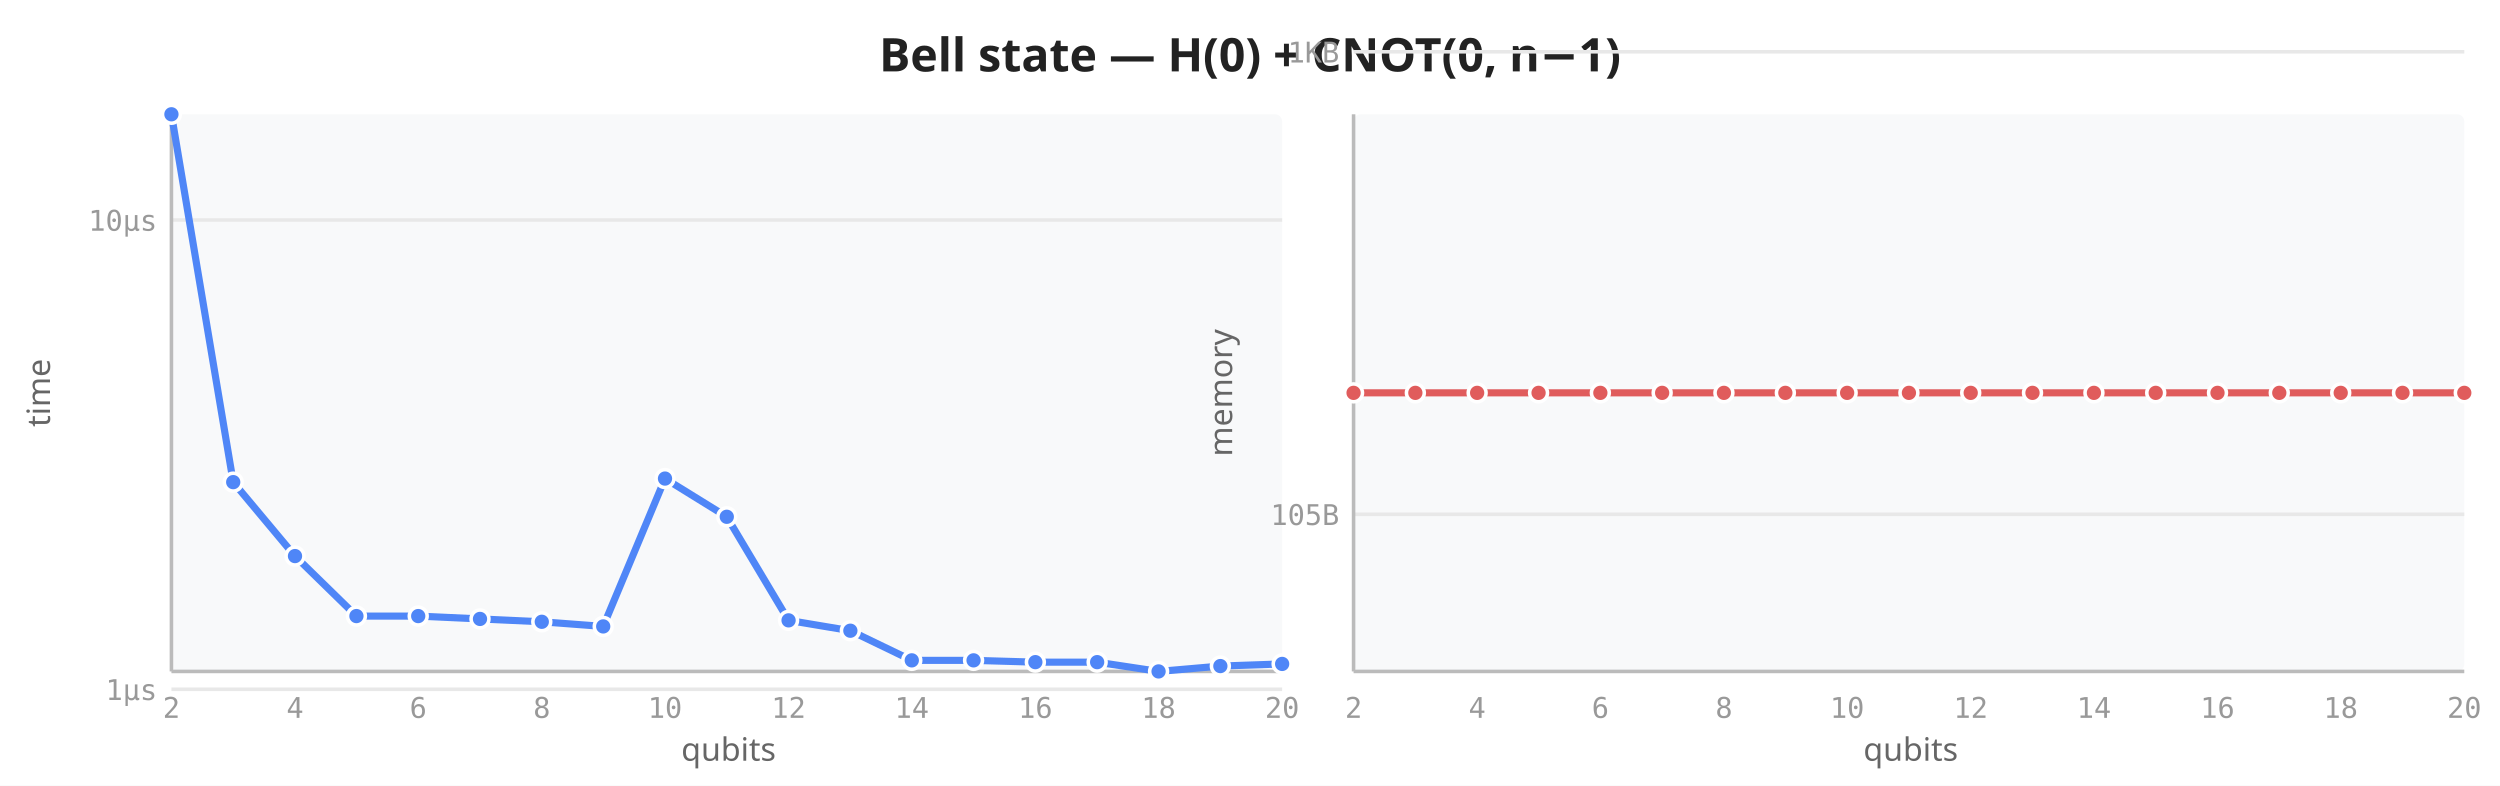
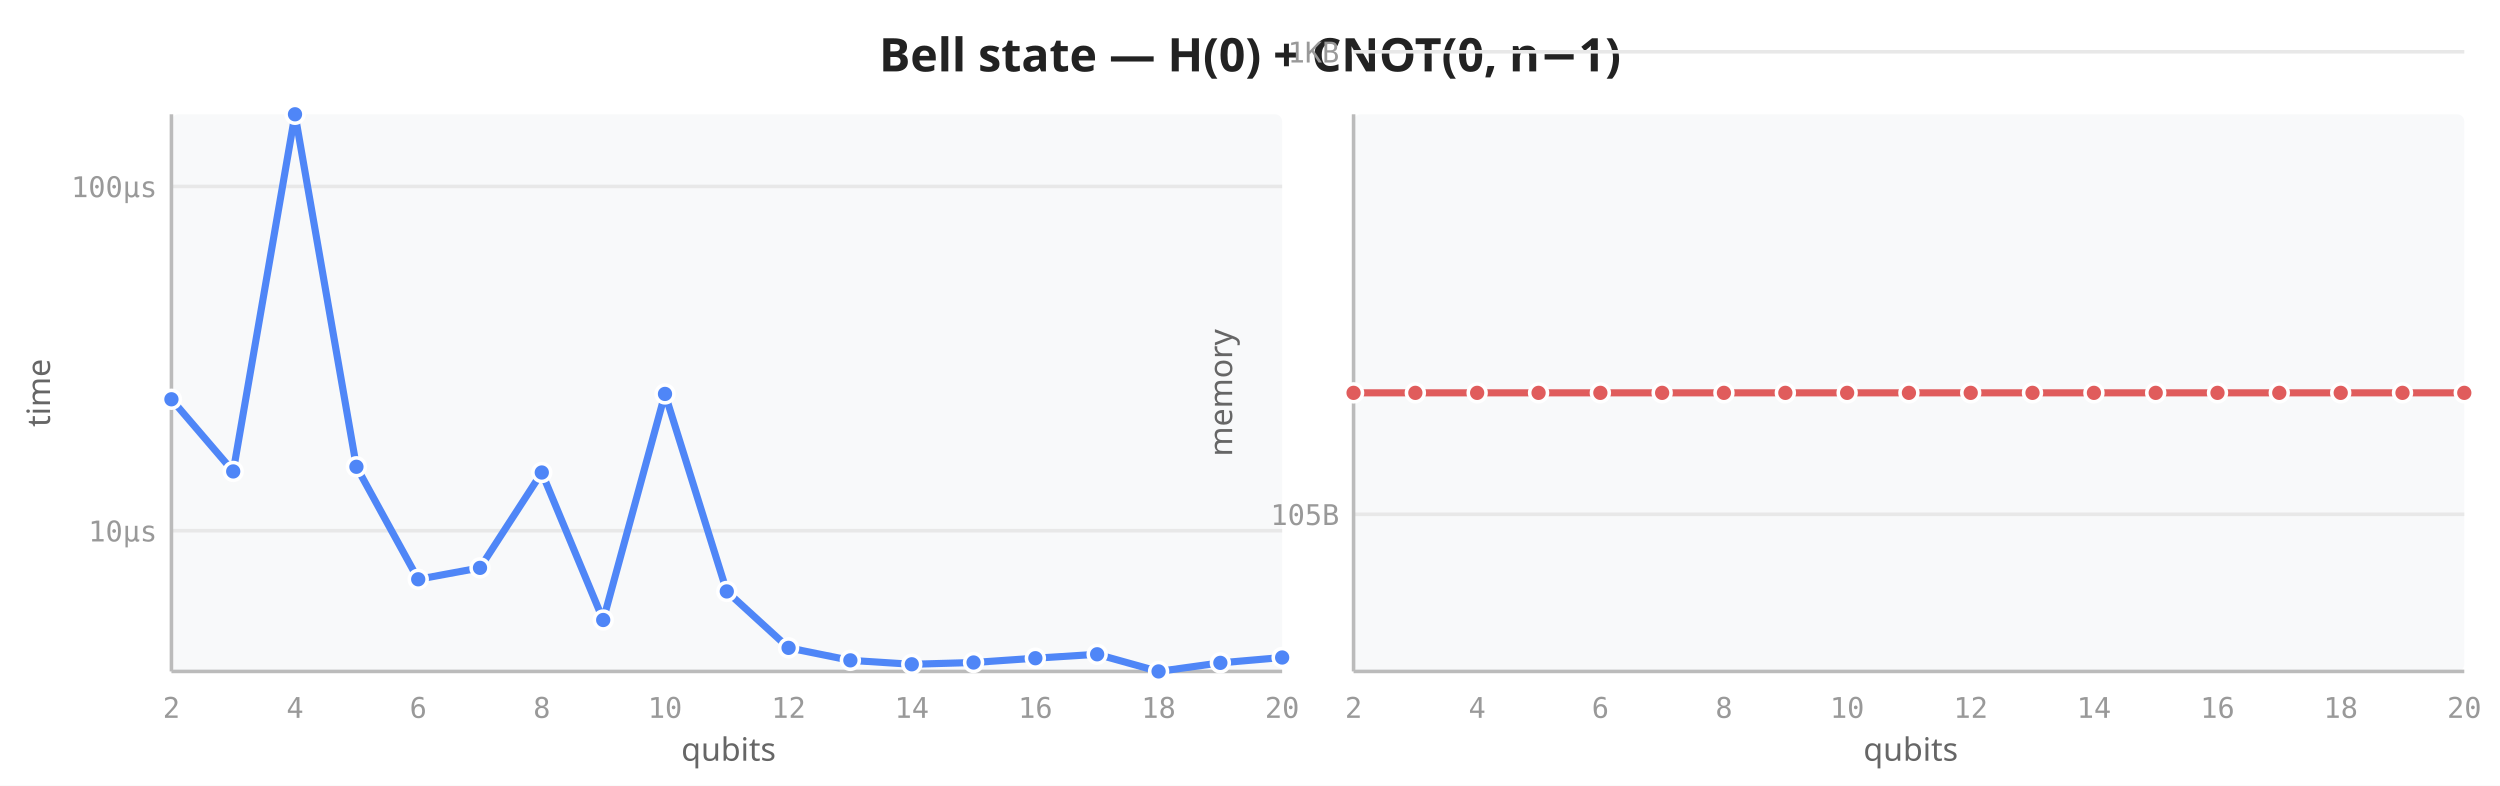
<svg xmlns="http://www.w3.org/2000/svg" viewBox="0 0 700 220" width="700" height="220">
  <rect width="700" height="220" fill="white" />
  <text x="350" y="20" text-anchor="middle" font-size="13" font-weight="600" fill="#222" font-family="sans-serif">Bell state — H(0) + CNOT(0, n−1)</text>
  <rect x="48" y="32" width="311" height="156" fill="#f8f9fa" rx="2" />
-   <line x1="48" y1="193.0" x2="359" y2="193.0" stroke="#e8e8e8" stroke-width="1" />
-   <line x1="48" y1="61.6" x2="359" y2="61.6" stroke="#e8e8e8" stroke-width="1" />
+   <line x1="48" y1="148.6" x2="359" y2="148.6" stroke="#e8e8e8" stroke-width="1" />
+   <line x1="48" y1="52.2" x2="359" y2="52.2" stroke="#e8e8e8" stroke-width="1" />
  <line x1="48" y1="32" x2="48" y2="188" stroke="#bbb" stroke-width="1" />
  <line x1="48" y1="188" x2="359" y2="188" stroke="#bbb" stroke-width="1" />
  <text x="48.0" y="201" text-anchor="middle" font-size="8" fill="#999" font-family="monospace">2</text>
  <text x="82.6" y="201" text-anchor="middle" font-size="8" fill="#999" font-family="monospace">4</text>
  <text x="117.1" y="201" text-anchor="middle" font-size="8" fill="#999" font-family="monospace">6</text>
  <text x="151.7" y="201" text-anchor="middle" font-size="8" fill="#999" font-family="monospace">8</text>
  <text x="186.2" y="201" text-anchor="middle" font-size="8" fill="#999" font-family="monospace">10</text>
  <text x="220.8" y="201" text-anchor="middle" font-size="8" fill="#999" font-family="monospace">12</text>
  <text x="255.3" y="201" text-anchor="middle" font-size="8" fill="#999" font-family="monospace">14</text>
  <text x="289.9" y="201" text-anchor="middle" font-size="8" fill="#999" font-family="monospace">16</text>
  <text x="324.4" y="201" text-anchor="middle" font-size="8" fill="#999" font-family="monospace">18</text>
  <text x="359.0" y="201" text-anchor="middle" font-size="8" fill="#999" font-family="monospace">20</text>
-   <text x="44" y="196.0" text-anchor="end" font-size="8" fill="#999" font-family="monospace">1µs</text>
-   <text x="44" y="64.6" text-anchor="end" font-size="8" fill="#999" font-family="monospace">10µs</text>
+   <text x="44" y="151.6" text-anchor="end" font-size="8" fill="#999" font-family="monospace">10µs</text>
+   <text x="44" y="55.2" text-anchor="end" font-size="8" fill="#999" font-family="monospace">100µs</text>
  <text transform="translate(14,110) rotate(-90)" text-anchor="middle" font-size="9" fill="#666" font-family="sans-serif">time</text>
  <text x="204" y="213" text-anchor="middle" font-size="9" fill="#666" font-family="sans-serif">qubits</text>
-   <path d="M48.0,32.0 L65.3,135.0 L82.6,155.7 L99.8,172.5 L117.1,172.5 L134.4,173.3 L151.7,174.1 L168.9,175.4 L186.2,134.0 L203.5,144.7 L220.8,173.7 L238.1,176.6 L255.3,184.9 L272.6,184.9 L289.9,185.4 L307.2,185.4 L324.4,188.0 L341.7,186.5 L359.0,185.9" fill="none" stroke="#4f86f7" stroke-width="2" stroke-linejoin="round" stroke-linecap="round" />
-   <circle cx="48.0" cy="32.0" r="2.5" fill="#4f86f7" stroke="white" stroke-width="1" />
-   <circle cx="65.3" cy="135.0" r="2.5" fill="#4f86f7" stroke="white" stroke-width="1" />
-   <circle cx="82.6" cy="155.7" r="2.5" fill="#4f86f7" stroke="white" stroke-width="1" />
-   <circle cx="99.8" cy="172.5" r="2.5" fill="#4f86f7" stroke="white" stroke-width="1" />
-   <circle cx="117.1" cy="172.5" r="2.5" fill="#4f86f7" stroke="white" stroke-width="1" />
-   <circle cx="134.4" cy="173.3" r="2.5" fill="#4f86f7" stroke="white" stroke-width="1" />
-   <circle cx="151.7" cy="174.1" r="2.5" fill="#4f86f7" stroke="white" stroke-width="1" />
-   <circle cx="168.9" cy="175.4" r="2.5" fill="#4f86f7" stroke="white" stroke-width="1" />
-   <circle cx="186.2" cy="134.0" r="2.5" fill="#4f86f7" stroke="white" stroke-width="1" />
-   <circle cx="203.5" cy="144.7" r="2.5" fill="#4f86f7" stroke="white" stroke-width="1" />
-   <circle cx="220.8" cy="173.7" r="2.5" fill="#4f86f7" stroke="white" stroke-width="1" />
-   <circle cx="238.1" cy="176.6" r="2.5" fill="#4f86f7" stroke="white" stroke-width="1" />
-   <circle cx="255.3" cy="184.9" r="2.5" fill="#4f86f7" stroke="white" stroke-width="1" />
-   <circle cx="272.6" cy="184.9" r="2.5" fill="#4f86f7" stroke="white" stroke-width="1" />
-   <circle cx="289.9" cy="185.4" r="2.5" fill="#4f86f7" stroke="white" stroke-width="1" />
-   <circle cx="307.2" cy="185.4" r="2.5" fill="#4f86f7" stroke="white" stroke-width="1" />
+   <path d="M48.0,111.8 L65.3,132.0 L82.6,32.0 L99.8,130.7 L117.1,162.2 L134.4,159.0 L151.7,132.3 L168.9,173.6 L186.2,110.3 L203.5,165.6 L220.8,181.4 L238.1,184.9 L255.3,186.0 L272.6,185.5 L289.9,184.3 L307.2,183.2 L324.4,188.0 L341.7,185.6 L359.0,184.1" fill="none" stroke="#4f86f7" stroke-width="2" stroke-linejoin="round" stroke-linecap="round" />
+   <circle cx="48.0" cy="111.8" r="2.5" fill="#4f86f7" stroke="white" stroke-width="1" />
+   <circle cx="65.3" cy="132.0" r="2.5" fill="#4f86f7" stroke="white" stroke-width="1" />
+   <circle cx="82.6" cy="32.0" r="2.5" fill="#4f86f7" stroke="white" stroke-width="1" />
+   <circle cx="99.8" cy="130.7" r="2.5" fill="#4f86f7" stroke="white" stroke-width="1" />
+   <circle cx="117.1" cy="162.2" r="2.5" fill="#4f86f7" stroke="white" stroke-width="1" />
+   <circle cx="134.4" cy="159.0" r="2.5" fill="#4f86f7" stroke="white" stroke-width="1" />
+   <circle cx="151.7" cy="132.3" r="2.5" fill="#4f86f7" stroke="white" stroke-width="1" />
+   <circle cx="168.9" cy="173.6" r="2.5" fill="#4f86f7" stroke="white" stroke-width="1" />
+   <circle cx="186.2" cy="110.3" r="2.5" fill="#4f86f7" stroke="white" stroke-width="1" />
+   <circle cx="203.5" cy="165.6" r="2.5" fill="#4f86f7" stroke="white" stroke-width="1" />
+   <circle cx="220.8" cy="181.4" r="2.5" fill="#4f86f7" stroke="white" stroke-width="1" />
+   <circle cx="238.1" cy="184.9" r="2.5" fill="#4f86f7" stroke="white" stroke-width="1" />
+   <circle cx="255.3" cy="186.0" r="2.5" fill="#4f86f7" stroke="white" stroke-width="1" />
+   <circle cx="272.6" cy="185.5" r="2.5" fill="#4f86f7" stroke="white" stroke-width="1" />
+   <circle cx="289.9" cy="184.3" r="2.5" fill="#4f86f7" stroke="white" stroke-width="1" />
+   <circle cx="307.2" cy="183.2" r="2.5" fill="#4f86f7" stroke="white" stroke-width="1" />
  <circle cx="324.4" cy="188.0" r="2.5" fill="#4f86f7" stroke="white" stroke-width="1" />
-   <circle cx="341.7" cy="186.5" r="2.5" fill="#4f86f7" stroke="white" stroke-width="1" />
-   <circle cx="359.0" cy="185.9" r="2.5" fill="#4f86f7" stroke="white" stroke-width="1" />
+   <circle cx="341.7" cy="185.6" r="2.5" fill="#4f86f7" stroke="white" stroke-width="1" />
+   <circle cx="359.0" cy="184.1" r="2.5" fill="#4f86f7" stroke="white" stroke-width="1" />
  <rect x="379" y="32" width="311" height="156" fill="#f8f9fa" rx="2" />
  <line x1="379" y1="144.0" x2="690" y2="144.0" stroke="#e8e8e8" stroke-width="1" />
  <line x1="379" y1="14.5" x2="690" y2="14.5" stroke="#e8e8e8" stroke-width="1" />
  <line x1="379" y1="32" x2="379" y2="188" stroke="#bbb" stroke-width="1" />
  <line x1="379" y1="188" x2="690" y2="188" stroke="#bbb" stroke-width="1" />
  <text x="379.0" y="201" text-anchor="middle" font-size="8" fill="#999" font-family="monospace">2</text>
  <text x="413.6" y="201" text-anchor="middle" font-size="8" fill="#999" font-family="monospace">4</text>
  <text x="448.1" y="201" text-anchor="middle" font-size="8" fill="#999" font-family="monospace">6</text>
  <text x="482.7" y="201" text-anchor="middle" font-size="8" fill="#999" font-family="monospace">8</text>
  <text x="517.2" y="201" text-anchor="middle" font-size="8" fill="#999" font-family="monospace">10</text>
  <text x="551.8" y="201" text-anchor="middle" font-size="8" fill="#999" font-family="monospace">12</text>
  <text x="586.3" y="201" text-anchor="middle" font-size="8" fill="#999" font-family="monospace">14</text>
  <text x="620.9" y="201" text-anchor="middle" font-size="8" fill="#999" font-family="monospace">16</text>
  <text x="655.4" y="201" text-anchor="middle" font-size="8" fill="#999" font-family="monospace">18</text>
  <text x="690.0" y="201" text-anchor="middle" font-size="8" fill="#999" font-family="monospace">20</text>
  <text x="375" y="147.0" text-anchor="end" font-size="8" fill="#999" font-family="monospace">105B</text>
  <text x="375" y="17.5" text-anchor="end" font-size="8" fill="#999" font-family="monospace">1KB</text>
  <text transform="translate(345,110) rotate(-90)" text-anchor="middle" font-size="9" fill="#666" font-family="sans-serif">memory</text>
  <text x="535" y="213" text-anchor="middle" font-size="9" fill="#666" font-family="sans-serif">qubits</text>
  <path d="M379.0,110.0 L396.3,110.0 L413.6,110.0 L430.8,110.0 L448.1,110.0 L465.4,110.0 L482.7,110.0 L499.9,110.0 L517.2,110.0 L534.5,110.0 L551.8,110.0 L569.1,110.0 L586.3,110.0 L603.6,110.0 L620.9,110.0 L638.2,110.0 L655.4,110.0 L672.7,110.0 L690.0,110.0" fill="none" stroke="#e05c5c" stroke-width="2" stroke-linejoin="round" stroke-linecap="round" />
  <circle cx="379.0" cy="110.0" r="2.5" fill="#e05c5c" stroke="white" stroke-width="1" />
  <circle cx="396.3" cy="110.0" r="2.5" fill="#e05c5c" stroke="white" stroke-width="1" />
  <circle cx="413.6" cy="110.0" r="2.5" fill="#e05c5c" stroke="white" stroke-width="1" />
  <circle cx="430.8" cy="110.0" r="2.5" fill="#e05c5c" stroke="white" stroke-width="1" />
  <circle cx="448.1" cy="110.0" r="2.5" fill="#e05c5c" stroke="white" stroke-width="1" />
  <circle cx="465.4" cy="110.0" r="2.5" fill="#e05c5c" stroke="white" stroke-width="1" />
  <circle cx="482.7" cy="110.0" r="2.5" fill="#e05c5c" stroke="white" stroke-width="1" />
  <circle cx="499.9" cy="110.0" r="2.5" fill="#e05c5c" stroke="white" stroke-width="1" />
  <circle cx="517.2" cy="110.0" r="2.5" fill="#e05c5c" stroke="white" stroke-width="1" />
  <circle cx="534.5" cy="110.0" r="2.5" fill="#e05c5c" stroke="white" stroke-width="1" />
  <circle cx="551.8" cy="110.0" r="2.5" fill="#e05c5c" stroke="white" stroke-width="1" />
  <circle cx="569.1" cy="110.0" r="2.5" fill="#e05c5c" stroke="white" stroke-width="1" />
  <circle cx="586.3" cy="110.0" r="2.5" fill="#e05c5c" stroke="white" stroke-width="1" />
  <circle cx="603.6" cy="110.0" r="2.5" fill="#e05c5c" stroke="white" stroke-width="1" />
  <circle cx="620.9" cy="110.0" r="2.5" fill="#e05c5c" stroke="white" stroke-width="1" />
  <circle cx="638.2" cy="110.0" r="2.5" fill="#e05c5c" stroke="white" stroke-width="1" />
  <circle cx="655.4" cy="110.0" r="2.5" fill="#e05c5c" stroke="white" stroke-width="1" />
  <circle cx="672.7" cy="110.0" r="2.5" fill="#e05c5c" stroke="white" stroke-width="1" />
  <circle cx="690.0" cy="110.0" r="2.5" fill="#e05c5c" stroke="white" stroke-width="1" />
</svg>
